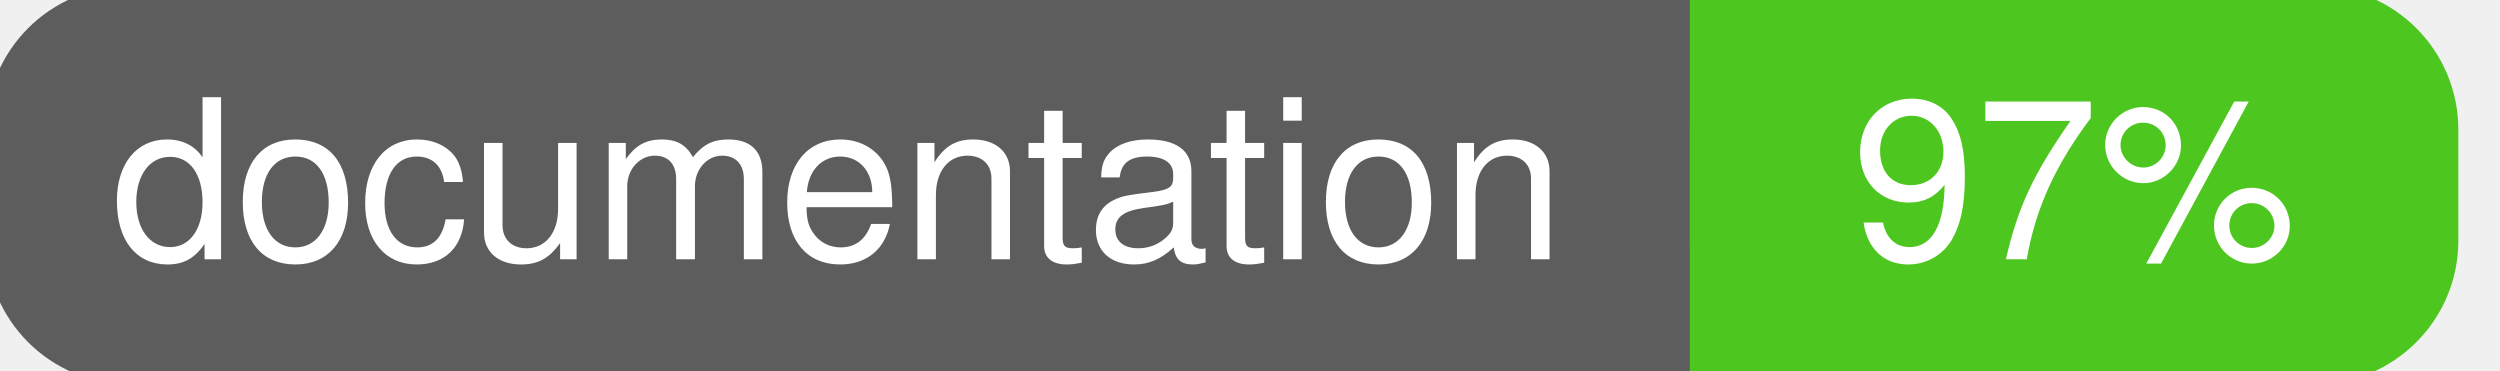
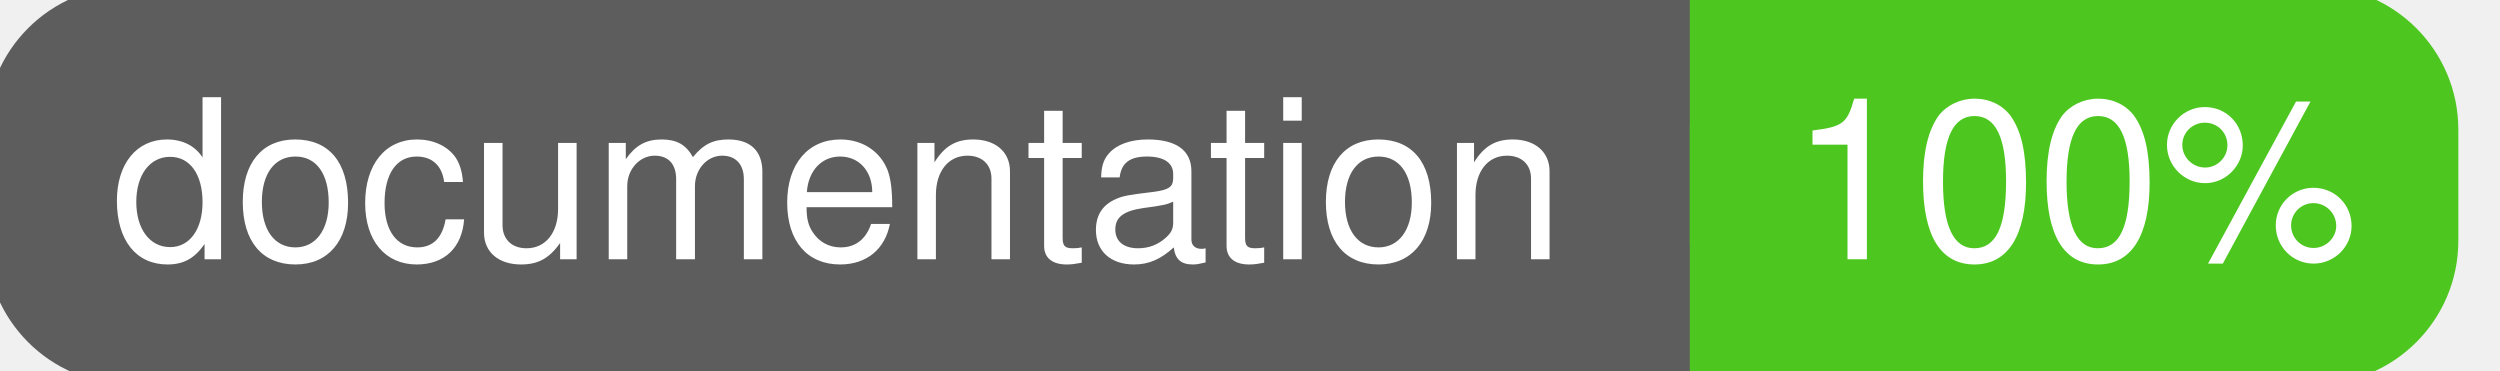
<svg xmlns="http://www.w3.org/2000/svg" width="135" height="20">
  <g>
    <rect id="svg_1" height="20" width="130" y="0" x="0" stroke-width="1.5" stroke="#5d5d5d" fill="#5d5d5d" rx="7" ry="7" />
    <rect id="svg_2" height="20" width="40" y="0" x="92" stroke-width="1.5" stroke="#4dc71f" fill="#4dc71f" rx="7" ry="7" />
    <rect id="svg_3" height="20" width="22" y="0" x="92" stroke-width="1.5" stroke="#4dc71f" fill="#4dc71f" />
    <text xml:space="preserve" text-anchor="start" font-family="Helvetica, Arial, sans-serif" font-size="12" id="svg_4" y="14" x="6" stroke-width="0" stroke="#5d5d5d" fill="#ffffff">documentation</text>
-     <text xml:space="preserve" text-anchor="middle" font-family="Helvetica, Arial, sans-serif" font-size="12" id="svg_5" y="14" x="112" stroke-width="0" stroke="#5d5d5d" fill="#ffffff" style="text-anchor: middle">97%</text>
+     <text xml:space="preserve" text-anchor="middle" font-family="Helvetica, Arial, sans-serif" font-size="12" id="svg_5" y="14" x="112" stroke-width="0" stroke="#5d5d5d" fill="#ffffff" style="text-anchor: middle">100%</text>
  </g>
</svg>
